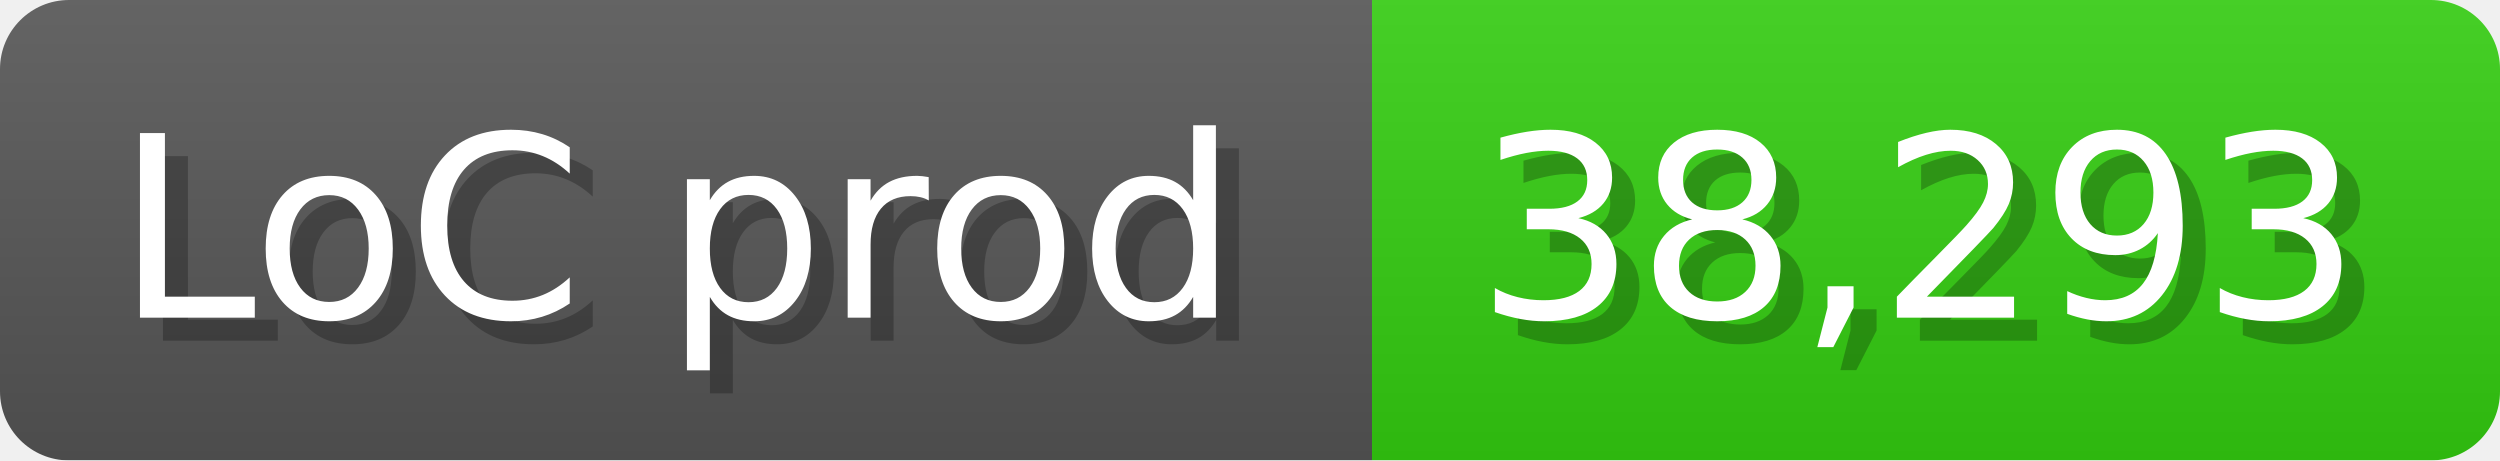
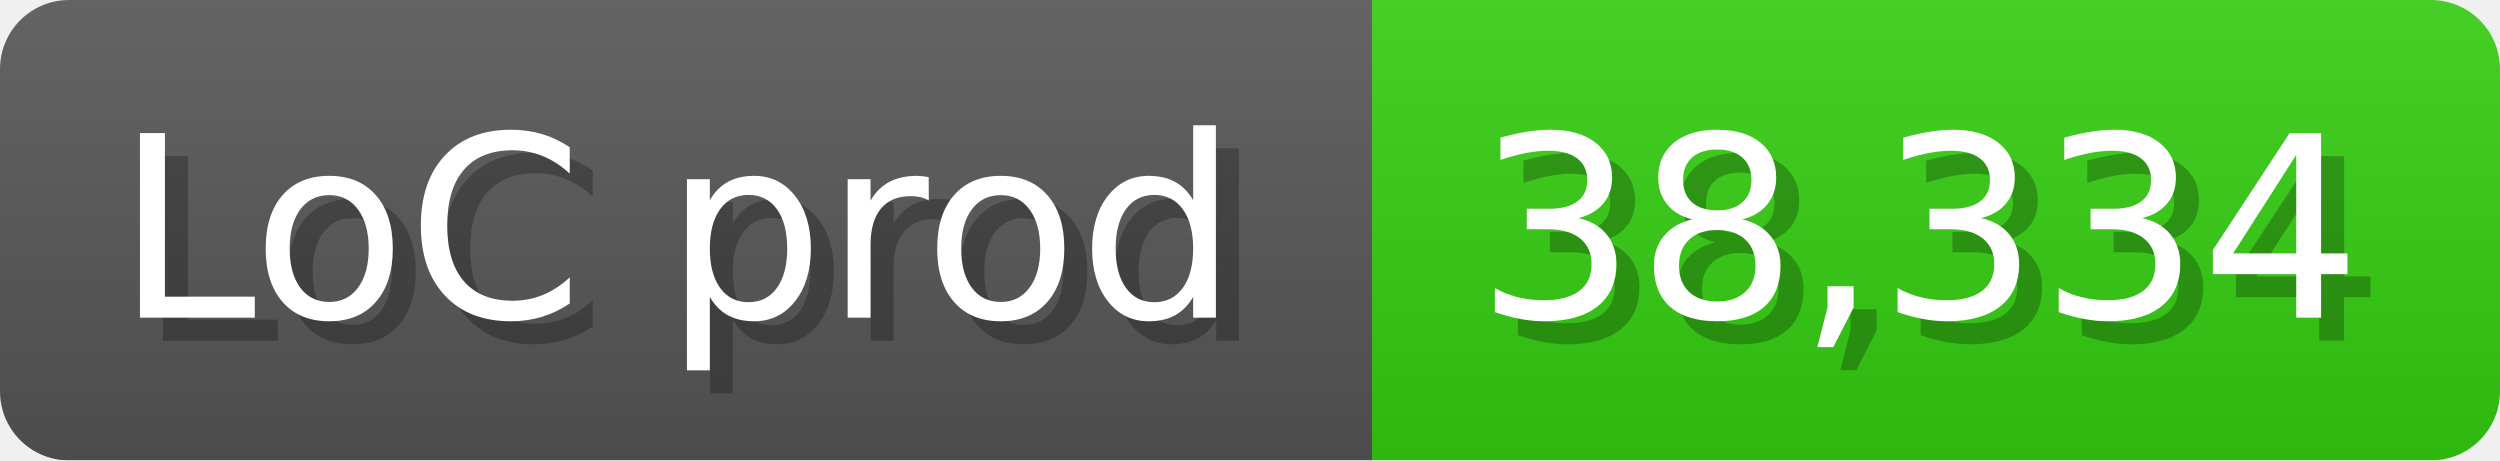
<svg xmlns="http://www.w3.org/2000/svg" width="108.6" height="20" viewBox="0 0 1086 200">
  <linearGradient id="a" x2="0" y2="100%">
    <stop offset="0" stop-opacity=".1" stop-color="#EEE" />
    <stop offset="1" stop-opacity=".1" />
  </linearGradient>
  <mask id="m">
    <rect width="1086" height="200" rx="30" fill="#FFF" />
  </mask>
  <g mask="url(#m)">
    <rect width="596" height="200" fill="#555" />
    <rect width="490" height="200" fill="#3C1" x="596" />
    <rect width="1086" height="200" fill="url(#a)" />
  </g>
  <g fill="#fff" text-anchor="start" font-family="Verdana,DejaVu Sans,sans-serif" font-size="110">
    <text x="60" y="148" textLength="496" fill="#000" opacity="0.25">LoC prod</text>
    <text x="50" y="138" textLength="496">LoC prod</text>
-     <text x="651" y="148" textLength="390" fill="#000" opacity="0.25">38,293</text>
-     <text x="641" y="138" textLength="390">38,293</text>
+     <text x="651" y="148" textLength="390" fill="#000" opacity="0.25">38,334</text>
+     <text x="641" y="138" textLength="390">38,334</text>
  </g>
</svg>
